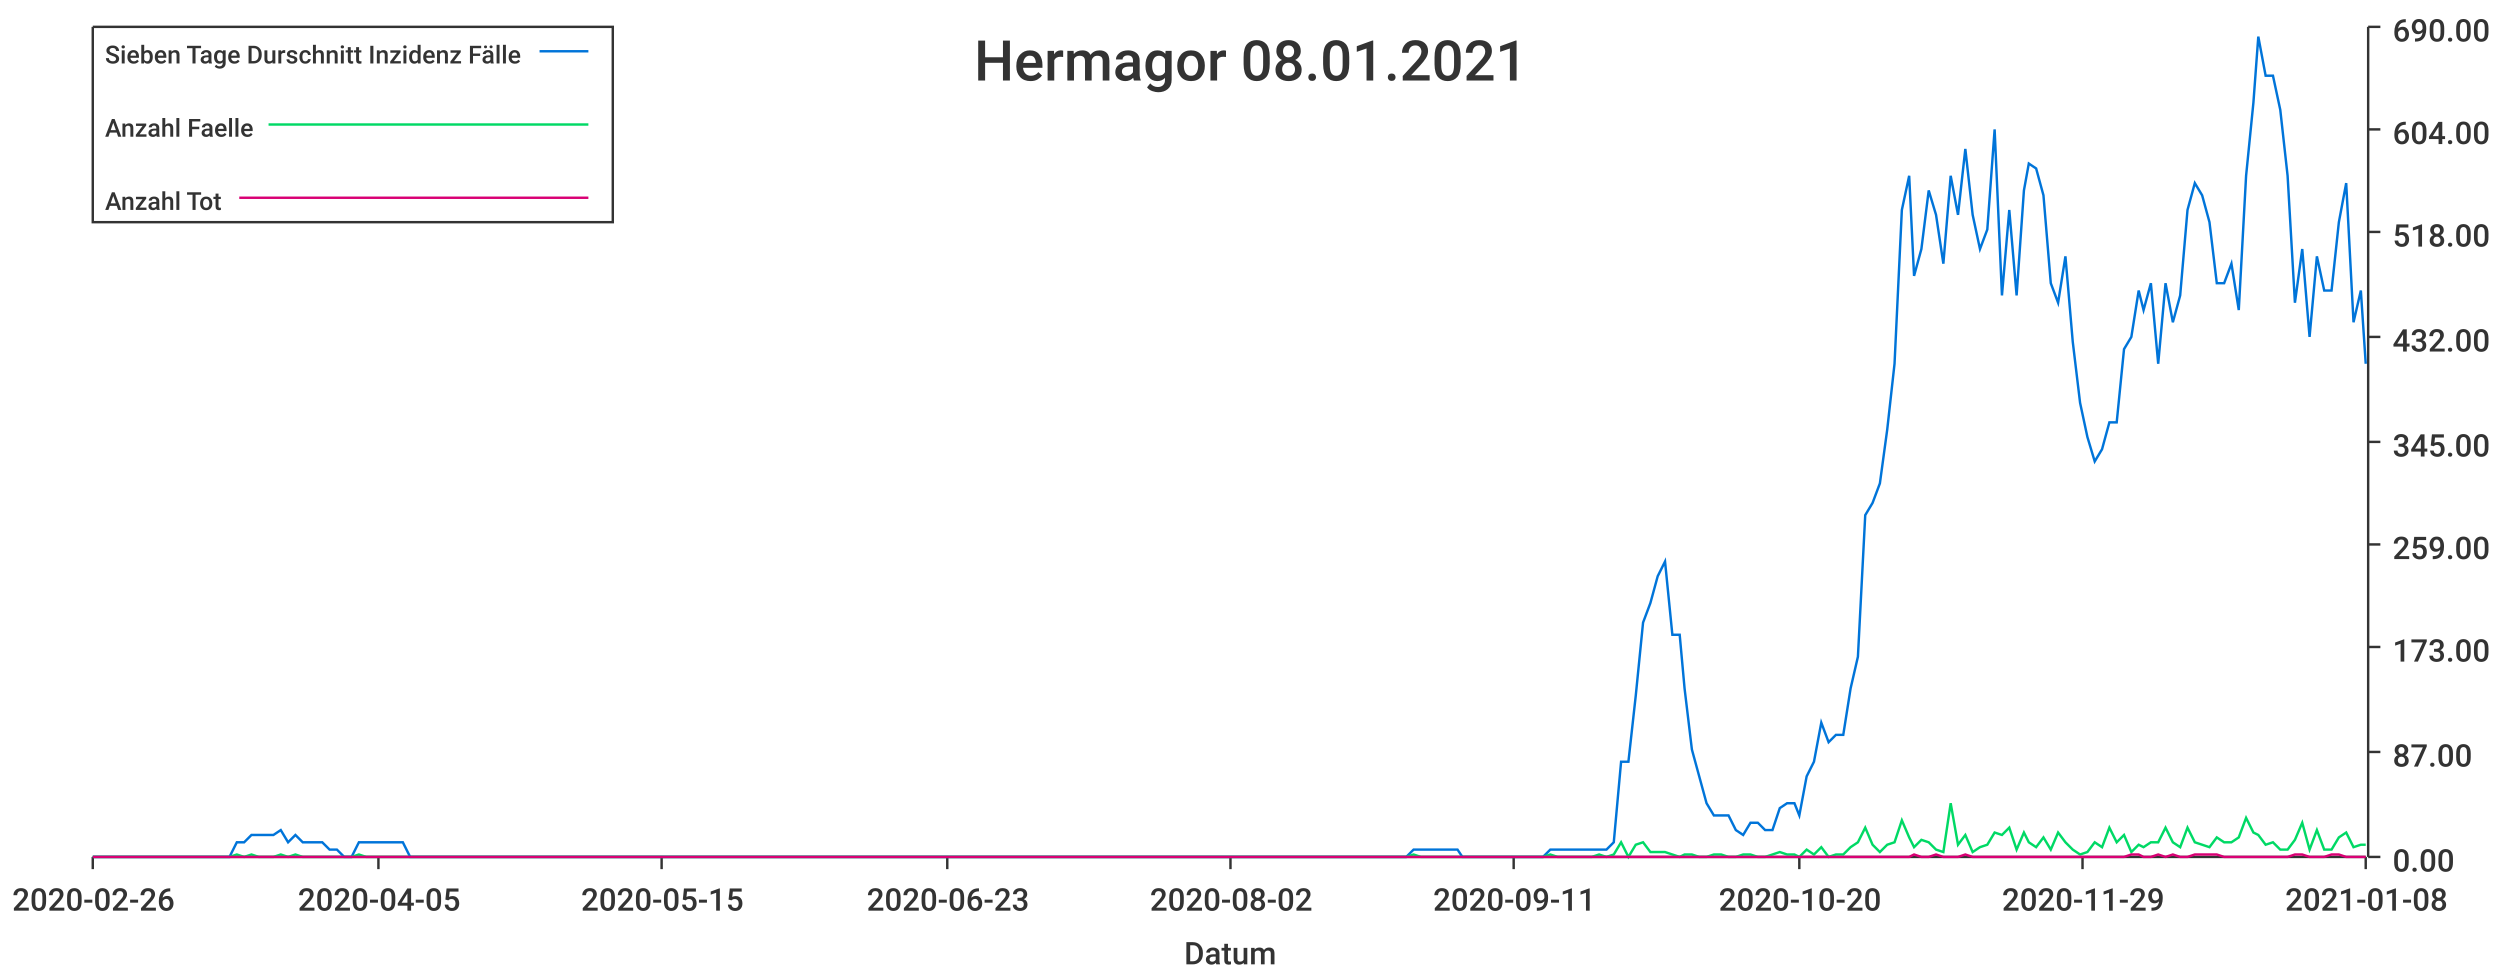
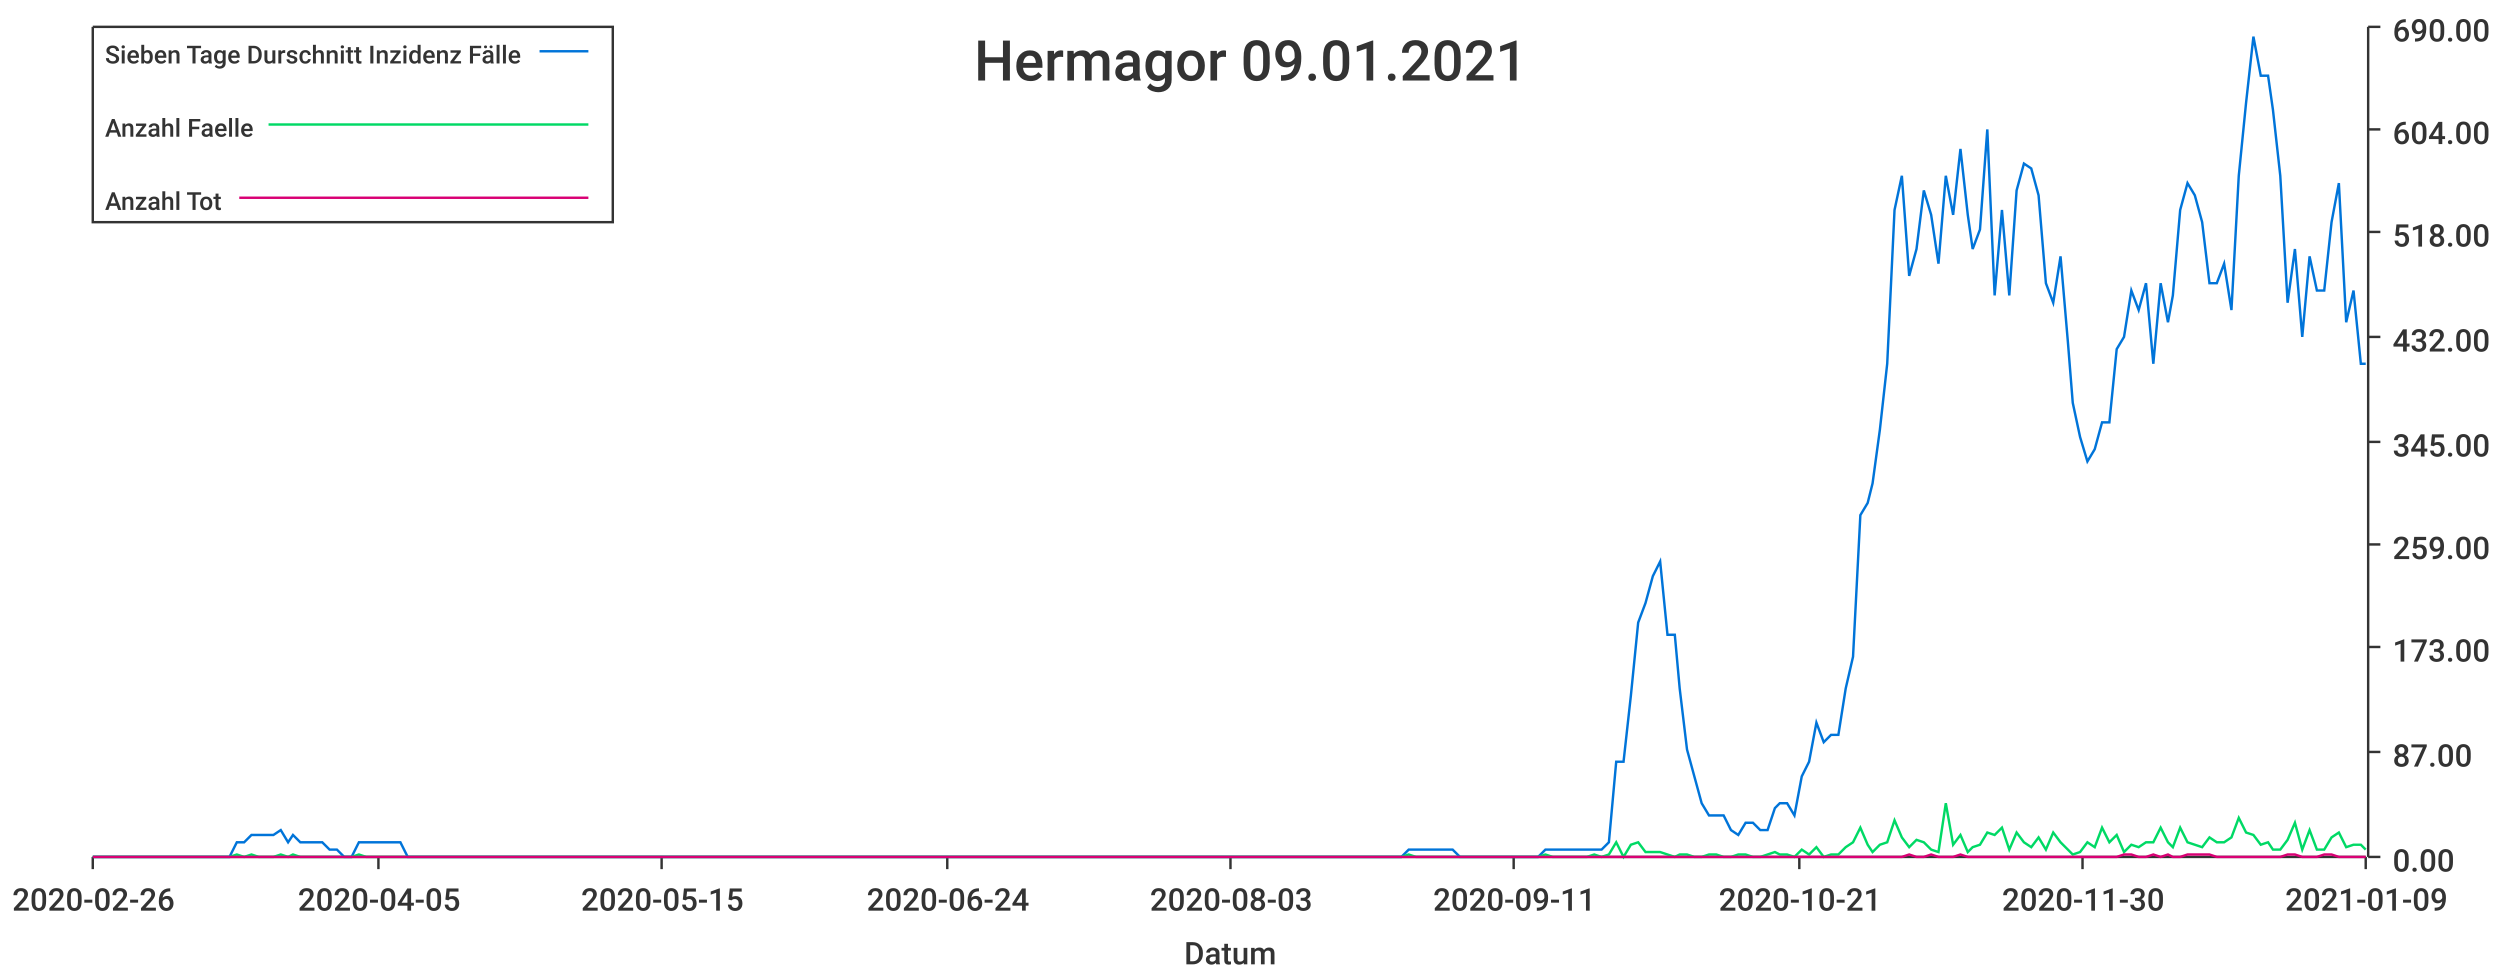
<svg xmlns="http://www.w3.org/2000/svg" width="1024" height="400">\n<path d="M 0 0 L 1024 0 L 1024 400 L 0 400 L 0 0" style="stroke-width:0;stroke:rgba(255,255,255,1.0);fill:rgba(255,255,255,1.0)" />
  <path d="M 38 11 L 969 11 L 969 351 L 38 351 L 38 11" style="stroke-width:0;stroke:rgba(255,255,255,1.0);fill:rgba(255,255,255,1.0)" />
  <path d="M 38 351 L 969 351" style="stroke-width:1;stroke:rgba(51,51,51,1.0);fill:none" />
  <path d="M 38 351 L 38 356" style="stroke-width:1;stroke:rgba(51,51,51,1.0);fill:none" />
  <text x="5" y="373" style="stroke-width:0;stroke:none;fill:rgba(51,51,51,1.0);font-size:12.8px;font-family:'Roboto Medium',sans-serif">2020-02-26</text>
  <path d="M 155 351 L 155 356" style="stroke-width:1;stroke:rgba(51,51,51,1.0);fill:none" />
  <text x="122" y="373" style="stroke-width:0;stroke:none;fill:rgba(51,51,51,1.0);font-size:12.8px;font-family:'Roboto Medium',sans-serif">2020-04-05</text>
  <path d="M 271 351 L 271 356" style="stroke-width:1;stroke:rgba(51,51,51,1.0);fill:none" />
  <text x="238" y="373" style="stroke-width:0;stroke:none;fill:rgba(51,51,51,1.0);font-size:12.8px;font-family:'Roboto Medium',sans-serif">2020-05-15</text>
  <path d="M 388 351 L 388 356" style="stroke-width:1;stroke:rgba(51,51,51,1.0);fill:none" />
-   <text x="355" y="373" style="stroke-width:0;stroke:none;fill:rgba(51,51,51,1.0);font-size:12.8px;font-family:'Roboto Medium',sans-serif">2020-06-23</text>
+   <text x="355" y="373" style="stroke-width:0;stroke:none;fill:rgba(51,51,51,1.0);font-size:12.8px;font-family:'Roboto Medium',sans-serif">2020-06-24</text>
  <path d="M 504 351 L 504 356" style="stroke-width:1;stroke:rgba(51,51,51,1.0);fill:none" />
-   <text x="471" y="373" style="stroke-width:0;stroke:none;fill:rgba(51,51,51,1.0);font-size:12.8px;font-family:'Roboto Medium',sans-serif">2020-08-02</text>
+   <text x="471" y="373" style="stroke-width:0;stroke:none;fill:rgba(51,51,51,1.0);font-size:12.8px;font-family:'Roboto Medium',sans-serif">2020-08-03</text>
  <path d="M 620 351 L 620 356" style="stroke-width:1;stroke:rgba(51,51,51,1.0);fill:none" />
  <text x="587" y="373" style="stroke-width:0;stroke:none;fill:rgba(51,51,51,1.0);font-size:12.8px;font-family:'Roboto Medium',sans-serif">2020-09-11</text>
  <path d="M 737 351 L 737 356" style="stroke-width:1;stroke:rgba(51,51,51,1.0);fill:none" />
-   <text x="704" y="373" style="stroke-width:0;stroke:none;fill:rgba(51,51,51,1.0);font-size:12.8px;font-family:'Roboto Medium',sans-serif">2020-10-20</text>
+   <text x="704" y="373" style="stroke-width:0;stroke:none;fill:rgba(51,51,51,1.0);font-size:12.8px;font-family:'Roboto Medium',sans-serif">2020-10-21</text>
  <path d="M 853 351 L 853 356" style="stroke-width:1;stroke:rgba(51,51,51,1.0);fill:none" />
-   <text x="820" y="373" style="stroke-width:0;stroke:none;fill:rgba(51,51,51,1.0);font-size:12.8px;font-family:'Roboto Medium',sans-serif">2020-11-29</text>
+   <text x="820" y="373" style="stroke-width:0;stroke:none;fill:rgba(51,51,51,1.0);font-size:12.8px;font-family:'Roboto Medium',sans-serif">2020-11-30</text>
  <path d="M 969 351 L 969 356" style="stroke-width:1;stroke:rgba(51,51,51,1.0);fill:none" />
-   <text x="936" y="373" style="stroke-width:0;stroke:none;fill:rgba(51,51,51,1.0);font-size:12.8px;font-family:'Roboto Medium',sans-serif">2021-01-08</text>
+   <text x="936" y="373" style="stroke-width:0;stroke:none;fill:rgba(51,51,51,1.0);font-size:12.8px;font-family:'Roboto Medium',sans-serif">2021-01-09</text>
  <text x="485" y="395" style="stroke-width:0;stroke:none;fill:rgba(51,51,51,1.0);font-size:12.8px;font-family:'Roboto Medium',sans-serif">Datum</text>
  <path d="M 970 351 L 970 11" style="stroke-width:1;stroke:rgba(51,51,51,1.0);fill:none" />
  <path d="M 970 351 L 975 351" style="stroke-width:1;stroke:rgba(51,51,51,1.0);fill:none" />
  <text x="980" y="357" style="stroke-width:0;stroke:none;fill:rgba(51,51,51,1.0);font-size:12.8px;font-family:'Roboto Medium',sans-serif">0.00</text>
  <path d="M 970 308 L 975 308" style="stroke-width:1;stroke:rgba(51,51,51,1.0);fill:none" />
  <text x="980" y="314" style="stroke-width:0;stroke:none;fill:rgba(51,51,51,1.0);font-size:12.8px;font-family:'Roboto Medium',sans-serif">87.00</text>
  <path d="M 970 265 L 975 265" style="stroke-width:1;stroke:rgba(51,51,51,1.0);fill:none" />
  <text x="980" y="271" style="stroke-width:0;stroke:none;fill:rgba(51,51,51,1.0);font-size:12.8px;font-family:'Roboto Medium',sans-serif">173.00</text>
  <path d="M 970 223 L 975 223" style="stroke-width:1;stroke:rgba(51,51,51,1.0);fill:none" />
  <text x="980" y="229" style="stroke-width:0;stroke:none;fill:rgba(51,51,51,1.0);font-size:12.8px;font-family:'Roboto Medium',sans-serif">259.00</text>
  <path d="M 970 181 L 975 181" style="stroke-width:1;stroke:rgba(51,51,51,1.0);fill:none" />
  <text x="980" y="187" style="stroke-width:0;stroke:none;fill:rgba(51,51,51,1.0);font-size:12.8px;font-family:'Roboto Medium',sans-serif">345.00</text>
  <path d="M 970 138 L 975 138" style="stroke-width:1;stroke:rgba(51,51,51,1.0);fill:none" />
  <text x="980" y="144" style="stroke-width:0;stroke:none;fill:rgba(51,51,51,1.0);font-size:12.8px;font-family:'Roboto Medium',sans-serif">432.00</text>
  <path d="M 970 95 L 975 95" style="stroke-width:1;stroke:rgba(51,51,51,1.0);fill:none" />
  <text x="980" y="101" style="stroke-width:0;stroke:none;fill:rgba(51,51,51,1.0);font-size:12.8px;font-family:'Roboto Medium',sans-serif">518.00</text>
  <path d="M 970 53 L 975 53" style="stroke-width:1;stroke:rgba(51,51,51,1.0);fill:none" />
  <text x="980" y="59" style="stroke-width:0;stroke:none;fill:rgba(51,51,51,1.0);font-size:12.8px;font-family:'Roboto Medium',sans-serif">604.00</text>
  <path d="M 970 11 L 975 11" style="stroke-width:1;stroke:rgba(51,51,51,1.0);fill:none" />
  <text x="980" y="17" style="stroke-width:0;stroke:none;fill:rgba(51,51,51,1.0);font-size:12.8px;font-family:'Roboto Medium',sans-serif">690.00</text>
-   <path d="M 38 351 L 41 351 L 44 351 L 47 351 L 50 351 L 53 351 L 56 351 L 59 351 L 62 351 L 65 351 L 68 351 L 71 351 L 74 351 L 77 351 L 80 351 L 83 351 L 85 351 L 88 351 L 91 351 L 94 351 L 97 345 L 100 345 L 103 342 L 106 342 L 109 342 L 112 342 L 115 340 L 118 345 L 121 342 L 124 345 L 127 345 L 130 345 L 132 345 L 135 348 L 138 348 L 141 351 L 144 351 L 147 345 L 150 345 L 153 345 L 156 345 L 159 345 L 162 345 L 165 345 L 168 351 L 171 351 L 174 351 L 177 351 L 179 351 L 182 351 L 185 351 L 188 351 L 191 351 L 194 351 L 197 351 L 200 351 L 203 351 L 206 351 L 209 351 L 212 351 L 215 351 L 218 351 L 221 351 L 224 351 L 226 351 L 229 351 L 232 351 L 235 351 L 238 351 L 241 351 L 244 351 L 247 351 L 250 351 L 253 351 L 256 351 L 259 351 L 262 351 L 265 351 L 268 351 L 271 351 L 273 351 L 276 351 L 279 351 L 282 351 L 285 351 L 288 351 L 291 351 L 294 351 L 297 351 L 300 351 L 303 351 L 306 351 L 309 351 L 312 351 L 315 351 L 318 351 L 320 351 L 323 351 L 326 351 L 329 351 L 332 351 L 335 351 L 338 351 L 341 351 L 344 351 L 347 351 L 350 351 L 353 351 L 356 351 L 359 351 L 362 351 L 364 351 L 367 351 L 370 351 L 373 351 L 376 351 L 379 351 L 382 351 L 385 351 L 388 351 L 391 351 L 394 351 L 397 351 L 400 351 L 403 351 L 406 351 L 409 351 L 411 351 L 414 351 L 417 351 L 420 351 L 423 351 L 426 351 L 429 351 L 432 351 L 435 351 L 438 351 L 441 351 L 444 351 L 447 351 L 450 351 L 453 351 L 456 351 L 458 351 L 461 351 L 464 351 L 467 351 L 470 351 L 473 351 L 476 351 L 479 351 L 482 351 L 485 351 L 488 351 L 491 351 L 494 351 L 497 351 L 500 351 L 503 351 L 505 351 L 508 351 L 511 351 L 514 351 L 517 351 L 520 351 L 523 351 L 526 351 L 529 351 L 532 351 L 535 351 L 538 351 L 541 351 L 544 351 L 547 351 L 550 351 L 552 351 L 555 351 L 558 351 L 561 351 L 564 351 L 567 351 L 570 351 L 573 351 L 576 351 L 579 348 L 582 348 L 585 348 L 588 348 L 591 348 L 594 348 L 597 348 L 599 351 L 602 351 L 605 351 L 608 351 L 611 351 L 614 351 L 617 351 L 620 351 L 623 351 L 626 351 L 629 351 L 632 351 L 635 348 L 638 348 L 641 348 L 644 348 L 646 348 L 649 348 L 652 348 L 655 348 L 658 348 L 661 345 L 664 312 L 667 312 L 670 285 L 673 255 L 676 247 L 679 236 L 682 230 L 685 260 L 688 260 L 690 282 L 693 307 L 696 318 L 699 329 L 702 334 L 705 334 L 708 334 L 711 340 L 714 342 L 717 337 L 720 337 L 723 340 L 726 340 L 729 331 L 732 329 L 735 329 L 737 334 L 740 318 L 743 312 L 746 296 L 749 304 L 752 301 L 755 301 L 758 282 L 761 269 L 764 211 L 767 206 L 770 198 L 773 176 L 776 149 L 779 86 L 782 72 L 784 113 L 787 102 L 790 78 L 793 88 L 796 108 L 799 72 L 802 88 L 805 61 L 808 88 L 811 102 L 814 94 L 817 53 L 820 121 L 823 86 L 826 121 L 829 78 L 831 67 L 834 69 L 837 80 L 840 116 L 843 124 L 846 105 L 849 140 L 852 165 L 855 179 L 858 189 L 861 184 L 864 173 L 867 173 L 870 143 L 873 138 L 876 119 L 878 127 L 881 116 L 884 149 L 887 116 L 890 132 L 893 121 L 896 86 L 899 75 L 902 80 L 905 91 L 908 116 L 911 116 L 914 108 L 917 127 L 920 72 L 923 42 L 925 15 L 928 31 L 931 31 L 934 45 L 937 72 L 940 124 L 943 102 L 946 138 L 949 105 L 952 119 L 955 119 L 958 91 L 961 75 L 964 132 L 967 119 L 969 149" style="stroke-width:1;stroke:rgba(0,116,217,1.0);fill:none" />
-   <path d="M 38 351 L 41 351 L 44 351 L 47 351 L 50 351 L 53 351 L 56 351 L 59 351 L 62 351 L 65 351 L 68 351 L 71 351 L 74 351 L 77 351 L 80 351 L 83 351 L 85 351 L 88 351 L 91 351 L 94 351 L 97 350 L 100 351 L 103 350 L 106 351 L 109 351 L 112 351 L 115 350 L 118 351 L 121 350 L 124 351 L 127 351 L 130 351 L 132 351 L 135 351 L 138 351 L 141 351 L 144 351 L 147 350 L 150 351 L 153 351 L 156 351 L 159 351 L 162 351 L 165 351 L 168 351 L 171 351 L 174 351 L 177 351 L 179 351 L 182 351 L 185 351 L 188 351 L 191 351 L 194 351 L 197 351 L 200 351 L 203 351 L 206 351 L 209 351 L 212 351 L 215 351 L 218 351 L 221 351 L 224 351 L 226 351 L 229 351 L 232 351 L 235 351 L 238 351 L 241 351 L 244 351 L 247 351 L 250 351 L 253 351 L 256 351 L 259 351 L 262 351 L 265 351 L 268 351 L 271 351 L 273 351 L 276 351 L 279 351 L 282 351 L 285 351 L 288 351 L 291 351 L 294 351 L 297 351 L 300 351 L 303 351 L 306 351 L 309 351 L 312 351 L 315 351 L 318 351 L 320 351 L 323 351 L 326 351 L 329 351 L 332 351 L 335 351 L 338 351 L 341 351 L 344 351 L 347 351 L 350 351 L 353 351 L 356 351 L 359 351 L 362 351 L 364 351 L 367 351 L 370 351 L 373 351 L 376 351 L 379 351 L 382 351 L 385 351 L 388 351 L 391 351 L 394 351 L 397 351 L 400 351 L 403 351 L 406 351 L 409 351 L 411 351 L 414 351 L 417 351 L 420 351 L 423 351 L 426 351 L 429 351 L 432 351 L 435 351 L 438 351 L 441 351 L 444 351 L 447 351 L 450 351 L 453 351 L 456 351 L 458 351 L 461 351 L 464 351 L 467 351 L 470 351 L 473 351 L 476 351 L 479 351 L 482 351 L 485 351 L 488 351 L 491 351 L 494 351 L 497 351 L 500 351 L 503 351 L 505 351 L 508 351 L 511 351 L 514 351 L 517 351 L 520 351 L 523 351 L 526 351 L 529 351 L 532 351 L 535 351 L 538 351 L 541 351 L 544 351 L 547 351 L 550 351 L 552 351 L 555 351 L 558 351 L 561 351 L 564 351 L 567 351 L 570 351 L 573 351 L 576 351 L 579 350 L 582 351 L 585 351 L 588 351 L 591 351 L 594 351 L 597 351 L 599 351 L 602 351 L 605 351 L 608 351 L 611 351 L 614 351 L 617 351 L 620 351 L 623 351 L 626 351 L 629 351 L 632 351 L 635 350 L 638 351 L 641 351 L 644 351 L 646 351 L 649 351 L 652 351 L 655 350 L 658 351 L 661 350 L 664 345 L 667 351 L 670 346 L 673 345 L 676 349 L 679 349 L 682 349 L 685 350 L 688 351 L 690 350 L 693 350 L 696 351 L 699 351 L 702 350 L 705 350 L 708 351 L 711 351 L 714 350 L 717 350 L 720 351 L 723 351 L 726 350 L 729 349 L 732 350 L 735 350 L 737 351 L 740 348 L 743 350 L 746 347 L 749 351 L 752 350 L 755 350 L 758 347 L 761 345 L 764 339 L 767 346 L 770 349 L 773 346 L 776 345 L 779 336 L 782 343 L 784 347 L 787 344 L 790 345 L 793 348 L 796 349 L 799 329 L 802 346 L 805 342 L 808 349 L 811 347 L 814 346 L 817 341 L 820 342 L 823 339 L 826 348 L 829 341 L 831 345 L 834 347 L 837 343 L 840 348 L 843 341 L 846 345 L 849 348 L 852 350 L 855 349 L 858 345 L 861 347 L 864 339 L 867 345 L 870 342 L 873 349 L 876 346 L 878 347 L 881 345 L 884 345 L 887 339 L 890 345 L 893 347 L 896 339 L 899 345 L 902 346 L 905 347 L 908 343 L 911 345 L 914 345 L 917 343 L 920 335 L 923 341 L 925 342 L 928 346 L 931 345 L 934 348 L 937 348 L 940 344 L 943 337 L 946 348 L 949 340 L 952 348 L 955 348 L 958 343 L 961 341 L 964 347 L 967 346 L 969 346" style="stroke-width:1;stroke:rgba(0,217,101,1.0);fill:none" />
-   <path d="M 38 351 L 41 351 L 44 351 L 47 351 L 50 351 L 53 351 L 56 351 L 59 351 L 62 351 L 65 351 L 68 351 L 71 351 L 74 351 L 77 351 L 80 351 L 83 351 L 85 351 L 88 351 L 91 351 L 94 351 L 97 351 L 100 351 L 103 351 L 106 351 L 109 351 L 112 351 L 115 351 L 118 351 L 121 351 L 124 351 L 127 351 L 130 351 L 132 351 L 135 351 L 138 351 L 141 351 L 144 351 L 147 351 L 150 351 L 153 351 L 156 351 L 159 351 L 162 351 L 165 351 L 168 351 L 171 351 L 174 351 L 177 351 L 179 351 L 182 351 L 185 351 L 188 351 L 191 351 L 194 351 L 197 351 L 200 351 L 203 351 L 206 351 L 209 351 L 212 351 L 215 351 L 218 351 L 221 351 L 224 351 L 226 351 L 229 351 L 232 351 L 235 351 L 238 351 L 241 351 L 244 351 L 247 351 L 250 351 L 253 351 L 256 351 L 259 351 L 262 351 L 265 351 L 268 351 L 271 351 L 273 351 L 276 351 L 279 351 L 282 351 L 285 351 L 288 351 L 291 351 L 294 351 L 297 351 L 300 351 L 303 351 L 306 351 L 309 351 L 312 351 L 315 351 L 318 351 L 320 351 L 323 351 L 326 351 L 329 351 L 332 351 L 335 351 L 338 351 L 341 351 L 344 351 L 347 351 L 350 351 L 353 351 L 356 351 L 359 351 L 362 351 L 364 351 L 367 351 L 370 351 L 373 351 L 376 351 L 379 351 L 382 351 L 385 351 L 388 351 L 391 351 L 394 351 L 397 351 L 400 351 L 403 351 L 406 351 L 409 351 L 411 351 L 414 351 L 417 351 L 420 351 L 423 351 L 426 351 L 429 351 L 432 351 L 435 351 L 438 351 L 441 351 L 444 351 L 447 351 L 450 351 L 453 351 L 456 351 L 458 351 L 461 351 L 464 351 L 467 351 L 470 351 L 473 351 L 476 351 L 479 351 L 482 351 L 485 351 L 488 351 L 491 351 L 494 351 L 497 351 L 500 351 L 503 351 L 505 351 L 508 351 L 511 351 L 514 351 L 517 351 L 520 351 L 523 351 L 526 351 L 529 351 L 532 351 L 535 351 L 538 351 L 541 351 L 544 351 L 547 351 L 550 351 L 552 351 L 555 351 L 558 351 L 561 351 L 564 351 L 567 351 L 570 351 L 573 351 L 576 351 L 579 351 L 582 351 L 585 351 L 588 351 L 591 351 L 594 351 L 597 351 L 599 351 L 602 351 L 605 351 L 608 351 L 611 351 L 614 351 L 617 351 L 620 351 L 623 351 L 626 351 L 629 351 L 632 351 L 635 351 L 638 351 L 641 351 L 644 351 L 646 351 L 649 351 L 652 351 L 655 351 L 658 351 L 661 351 L 664 351 L 667 351 L 670 351 L 673 351 L 676 351 L 679 351 L 682 351 L 685 351 L 688 351 L 690 351 L 693 351 L 696 351 L 699 351 L 702 351 L 705 351 L 708 351 L 711 351 L 714 351 L 717 351 L 720 351 L 723 351 L 726 351 L 729 351 L 732 351 L 735 351 L 737 351 L 740 351 L 743 351 L 746 351 L 749 351 L 752 351 L 755 351 L 758 351 L 761 351 L 764 351 L 767 351 L 770 351 L 773 351 L 776 351 L 779 351 L 782 351 L 784 350 L 787 351 L 790 351 L 793 350 L 796 351 L 799 351 L 802 351 L 805 350 L 808 351 L 811 351 L 814 351 L 817 351 L 820 351 L 823 351 L 826 351 L 829 351 L 831 351 L 834 351 L 837 351 L 840 351 L 843 351 L 846 351 L 849 351 L 852 351 L 855 351 L 858 351 L 861 351 L 864 351 L 867 351 L 870 351 L 873 350 L 876 350 L 878 351 L 881 351 L 884 350 L 887 351 L 890 350 L 893 351 L 896 351 L 899 350 L 902 350 L 905 350 L 908 350 L 911 351 L 914 351 L 917 351 L 920 351 L 923 351 L 925 351 L 928 351 L 931 351 L 934 351 L 937 351 L 940 350 L 943 350 L 946 351 L 949 351 L 952 351 L 955 350 L 958 350 L 961 351 L 964 351 L 967 351 L 969 351" style="stroke-width:1;stroke:rgba(217,0,116,1.0);fill:none" />
-   <text x="399" y="33" style="stroke-width:0;stroke:none;fill:rgba(51,51,51,1.0);font-size:23.0px;font-family:'Roboto Medium',sans-serif">Hermagor 08.01.2021</text>
+   <path d="M 38 351 L 41 351 L 44 351 L 47 351 L 50 351 L 53 351 L 56 351 L 59 351 L 62 351 L 65 351 L 68 351 L 71 351 L 74 351 L 77 351 L 79 351 L 82 351 L 85 351 L 88 351 L 91 351 L 94 351 L 97 345 L 100 345 L 103 342 L 106 342 L 109 342 L 112 342 L 115 340 L 118 345 L 120 342 L 123 345 L 126 345 L 129 345 L 132 345 L 135 348 L 138 348 L 141 351 L 144 351 L 147 345 L 150 345 L 153 345 L 156 345 L 159 345 L 161 345 L 164 345 L 167 351 L 170 351 L 173 351 L 176 351 L 179 351 L 182 351 L 185 351 L 188 351 L 191 351 L 194 351 L 197 351 L 200 351 L 202 351 L 205 351 L 208 351 L 211 351 L 214 351 L 217 351 L 220 351 L 223 351 L 226 351 L 229 351 L 232 351 L 235 351 L 238 351 L 241 351 L 243 351 L 246 351 L 249 351 L 252 351 L 255 351 L 258 351 L 261 351 L 264 351 L 267 351 L 270 351 L 273 351 L 276 351 L 279 351 L 281 351 L 284 351 L 287 351 L 290 351 L 293 351 L 296 351 L 299 351 L 302 351 L 305 351 L 308 351 L 311 351 L 314 351 L 317 351 L 320 351 L 322 351 L 325 351 L 328 351 L 331 351 L 334 351 L 337 351 L 340 351 L 343 351 L 346 351 L 349 351 L 352 351 L 355 351 L 358 351 L 361 351 L 363 351 L 366 351 L 369 351 L 372 351 L 375 351 L 378 351 L 381 351 L 384 351 L 387 351 L 390 351 L 393 351 L 396 351 L 399 351 L 402 351 L 404 351 L 407 351 L 410 351 L 413 351 L 416 351 L 419 351 L 422 351 L 425 351 L 428 351 L 431 351 L 434 351 L 437 351 L 440 351 L 443 351 L 445 351 L 448 351 L 451 351 L 454 351 L 457 351 L 460 351 L 463 351 L 466 351 L 469 351 L 472 351 L 475 351 L 478 351 L 481 351 L 484 351 L 486 351 L 489 351 L 492 351 L 495 351 L 498 351 L 501 351 L 504 351 L 507 351 L 510 351 L 513 351 L 516 351 L 519 351 L 522 351 L 524 351 L 527 351 L 530 351 L 533 351 L 536 351 L 539 351 L 542 351 L 545 351 L 548 351 L 551 351 L 554 351 L 557 351 L 560 351 L 563 351 L 565 351 L 568 351 L 571 351 L 574 351 L 577 348 L 580 348 L 583 348 L 586 348 L 589 348 L 592 348 L 595 348 L 598 351 L 601 351 L 604 351 L 606 351 L 609 351 L 612 351 L 615 351 L 618 351 L 621 351 L 624 351 L 627 351 L 630 351 L 633 348 L 636 348 L 639 348 L 642 348 L 645 348 L 647 348 L 650 348 L 653 348 L 656 348 L 659 345 L 662 312 L 665 312 L 668 285 L 671 255 L 674 247 L 677 236 L 680 230 L 683 260 L 686 260 L 688 282 L 691 307 L 694 318 L 697 329 L 700 334 L 703 334 L 706 334 L 709 340 L 712 342 L 715 337 L 718 337 L 721 340 L 724 340 L 727 331 L 729 329 L 732 329 L 735 334 L 738 318 L 741 312 L 744 296 L 747 304 L 750 301 L 753 301 L 756 282 L 759 269 L 762 211 L 765 206 L 767 198 L 770 176 L 773 149 L 776 86 L 779 72 L 782 113 L 785 102 L 788 78 L 791 88 L 794 108 L 797 72 L 800 88 L 803 61 L 806 88 L 808 102 L 811 94 L 814 53 L 817 121 L 820 86 L 823 121 L 826 78 L 829 67 L 832 69 L 835 80 L 838 116 L 841 124 L 844 105 L 847 140 L 849 165 L 852 179 L 855 189 L 858 184 L 861 173 L 864 173 L 867 143 L 870 138 L 873 119 L 876 127 L 879 116 L 882 149 L 885 116 L 888 132 L 890 121 L 893 86 L 896 75 L 899 80 L 902 91 L 905 116 L 908 116 L 911 108 L 914 127 L 917 72 L 920 42 L 923 15 L 926 31 L 929 31 L 931 45 L 934 72 L 937 124 L 940 102 L 943 138 L 946 105 L 949 119 L 952 119 L 955 91 L 958 75 L 961 132 L 964 119 L 967 149 L 969 149" style="stroke-width:1;stroke:rgba(0,116,217,1.0);fill:none" />
+   <path d="M 38 351 L 41 351 L 44 351 L 47 351 L 50 351 L 53 351 L 56 351 L 59 351 L 62 351 L 65 351 L 68 351 L 71 351 L 74 351 L 77 351 L 79 351 L 82 351 L 85 351 L 88 351 L 91 351 L 94 351 L 97 350 L 100 351 L 103 350 L 106 351 L 109 351 L 112 351 L 115 350 L 118 351 L 120 350 L 123 351 L 126 351 L 129 351 L 132 351 L 135 351 L 138 351 L 141 351 L 144 351 L 147 350 L 150 351 L 153 351 L 156 351 L 159 351 L 161 351 L 164 351 L 167 351 L 170 351 L 173 351 L 176 351 L 179 351 L 182 351 L 185 351 L 188 351 L 191 351 L 194 351 L 197 351 L 200 351 L 202 351 L 205 351 L 208 351 L 211 351 L 214 351 L 217 351 L 220 351 L 223 351 L 226 351 L 229 351 L 232 351 L 235 351 L 238 351 L 241 351 L 243 351 L 246 351 L 249 351 L 252 351 L 255 351 L 258 351 L 261 351 L 264 351 L 267 351 L 270 351 L 273 351 L 276 351 L 279 351 L 281 351 L 284 351 L 287 351 L 290 351 L 293 351 L 296 351 L 299 351 L 302 351 L 305 351 L 308 351 L 311 351 L 314 351 L 317 351 L 320 351 L 322 351 L 325 351 L 328 351 L 331 351 L 334 351 L 337 351 L 340 351 L 343 351 L 346 351 L 349 351 L 352 351 L 355 351 L 358 351 L 361 351 L 363 351 L 366 351 L 369 351 L 372 351 L 375 351 L 378 351 L 381 351 L 384 351 L 387 351 L 390 351 L 393 351 L 396 351 L 399 351 L 402 351 L 404 351 L 407 351 L 410 351 L 413 351 L 416 351 L 419 351 L 422 351 L 425 351 L 428 351 L 431 351 L 434 351 L 437 351 L 440 351 L 443 351 L 445 351 L 448 351 L 451 351 L 454 351 L 457 351 L 460 351 L 463 351 L 466 351 L 469 351 L 472 351 L 475 351 L 478 351 L 481 351 L 484 351 L 486 351 L 489 351 L 492 351 L 495 351 L 498 351 L 501 351 L 504 351 L 507 351 L 510 351 L 513 351 L 516 351 L 519 351 L 522 351 L 524 351 L 527 351 L 530 351 L 533 351 L 536 351 L 539 351 L 542 351 L 545 351 L 548 351 L 551 351 L 554 351 L 557 351 L 560 351 L 563 351 L 565 351 L 568 351 L 571 351 L 574 351 L 577 350 L 580 351 L 583 351 L 586 351 L 589 351 L 592 351 L 595 351 L 598 351 L 601 351 L 604 351 L 606 351 L 609 351 L 612 351 L 615 351 L 618 351 L 621 351 L 624 351 L 627 351 L 630 351 L 633 350 L 636 351 L 639 351 L 642 351 L 645 351 L 647 351 L 650 351 L 653 350 L 656 351 L 659 350 L 662 345 L 665 351 L 668 346 L 671 345 L 674 349 L 677 349 L 680 349 L 683 350 L 686 351 L 688 350 L 691 350 L 694 351 L 697 351 L 700 350 L 703 350 L 706 351 L 709 351 L 712 350 L 715 350 L 718 351 L 721 351 L 724 350 L 727 349 L 729 350 L 732 350 L 735 351 L 738 348 L 741 350 L 744 347 L 747 351 L 750 350 L 753 350 L 756 347 L 759 345 L 762 339 L 765 346 L 767 349 L 770 346 L 773 345 L 776 336 L 779 343 L 782 347 L 785 344 L 788 345 L 791 348 L 794 349 L 797 329 L 800 346 L 803 342 L 806 349 L 808 347 L 811 346 L 814 341 L 817 342 L 820 339 L 823 348 L 826 341 L 829 345 L 832 347 L 835 343 L 838 348 L 841 341 L 844 345 L 847 348 L 849 350 L 852 349 L 855 345 L 858 347 L 861 339 L 864 345 L 867 342 L 870 349 L 873 346 L 876 347 L 879 345 L 882 345 L 885 339 L 888 345 L 890 347 L 893 339 L 896 345 L 899 346 L 902 347 L 905 343 L 908 345 L 911 345 L 914 343 L 917 335 L 920 341 L 923 342 L 926 346 L 929 345 L 931 348 L 934 348 L 937 344 L 940 337 L 943 348 L 946 340 L 949 348 L 952 348 L 955 343 L 958 341 L 961 347 L 964 346 L 967 346 L 969 348" style="stroke-width:1;stroke:rgba(0,217,101,1.0);fill:none" />
+   <path d="M 38 351 L 41 351 L 44 351 L 47 351 L 50 351 L 53 351 L 56 351 L 59 351 L 62 351 L 65 351 L 68 351 L 71 351 L 74 351 L 77 351 L 79 351 L 82 351 L 85 351 L 88 351 L 91 351 L 94 351 L 97 351 L 100 351 L 103 351 L 106 351 L 109 351 L 112 351 L 115 351 L 118 351 L 120 351 L 123 351 L 126 351 L 129 351 L 132 351 L 135 351 L 138 351 L 141 351 L 144 351 L 147 351 L 150 351 L 153 351 L 156 351 L 159 351 L 161 351 L 164 351 L 167 351 L 170 351 L 173 351 L 176 351 L 179 351 L 182 351 L 185 351 L 188 351 L 191 351 L 194 351 L 197 351 L 200 351 L 202 351 L 205 351 L 208 351 L 211 351 L 214 351 L 217 351 L 220 351 L 223 351 L 226 351 L 229 351 L 232 351 L 235 351 L 238 351 L 241 351 L 243 351 L 246 351 L 249 351 L 252 351 L 255 351 L 258 351 L 261 351 L 264 351 L 267 351 L 270 351 L 273 351 L 276 351 L 279 351 L 281 351 L 284 351 L 287 351 L 290 351 L 293 351 L 296 351 L 299 351 L 302 351 L 305 351 L 308 351 L 311 351 L 314 351 L 317 351 L 320 351 L 322 351 L 325 351 L 328 351 L 331 351 L 334 351 L 337 351 L 340 351 L 343 351 L 346 351 L 349 351 L 352 351 L 355 351 L 358 351 L 361 351 L 363 351 L 366 351 L 369 351 L 372 351 L 375 351 L 378 351 L 381 351 L 384 351 L 387 351 L 390 351 L 393 351 L 396 351 L 399 351 L 402 351 L 404 351 L 407 351 L 410 351 L 413 351 L 416 351 L 419 351 L 422 351 L 425 351 L 428 351 L 431 351 L 434 351 L 437 351 L 440 351 L 443 351 L 445 351 L 448 351 L 451 351 L 454 351 L 457 351 L 460 351 L 463 351 L 466 351 L 469 351 L 472 351 L 475 351 L 478 351 L 481 351 L 484 351 L 486 351 L 489 351 L 492 351 L 495 351 L 498 351 L 501 351 L 504 351 L 507 351 L 510 351 L 513 351 L 516 351 L 519 351 L 522 351 L 524 351 L 527 351 L 530 351 L 533 351 L 536 351 L 539 351 L 542 351 L 545 351 L 548 351 L 551 351 L 554 351 L 557 351 L 560 351 L 563 351 L 565 351 L 568 351 L 571 351 L 574 351 L 577 351 L 580 351 L 583 351 L 586 351 L 589 351 L 592 351 L 595 351 L 598 351 L 601 351 L 604 351 L 606 351 L 609 351 L 612 351 L 615 351 L 618 351 L 621 351 L 624 351 L 627 351 L 630 351 L 633 351 L 636 351 L 639 351 L 642 351 L 645 351 L 647 351 L 650 351 L 653 351 L 656 351 L 659 351 L 662 351 L 665 351 L 668 351 L 671 351 L 674 351 L 677 351 L 680 351 L 683 351 L 686 351 L 688 351 L 691 351 L 694 351 L 697 351 L 700 351 L 703 351 L 706 351 L 709 351 L 712 351 L 715 351 L 718 351 L 721 351 L 724 351 L 727 351 L 729 351 L 732 351 L 735 351 L 738 351 L 741 351 L 744 351 L 747 351 L 750 351 L 753 351 L 756 351 L 759 351 L 762 351 L 765 351 L 767 351 L 770 351 L 773 351 L 776 351 L 779 351 L 782 350 L 785 351 L 788 351 L 791 350 L 794 351 L 797 351 L 800 351 L 803 350 L 806 351 L 808 351 L 811 351 L 814 351 L 817 351 L 820 351 L 823 351 L 826 351 L 829 351 L 832 351 L 835 351 L 838 351 L 841 351 L 844 351 L 847 351 L 849 351 L 852 351 L 855 351 L 858 351 L 861 351 L 864 351 L 867 351 L 870 350 L 873 350 L 876 351 L 879 351 L 882 350 L 885 351 L 888 350 L 890 351 L 893 351 L 896 350 L 899 350 L 902 350 L 905 350 L 908 351 L 911 351 L 914 351 L 917 351 L 920 351 L 923 351 L 926 351 L 929 351 L 931 351 L 934 351 L 937 350 L 940 350 L 943 351 L 946 351 L 949 351 L 952 350 L 955 350 L 958 351 L 961 351 L 964 351 L 967 351 L 969 351" style="stroke-width:1;stroke:rgba(217,0,116,1.0);fill:none" />
+   <text x="399" y="33" style="stroke-width:0;stroke:none;fill:rgba(51,51,51,1.0);font-size:23.0px;font-family:'Roboto Medium',sans-serif">Hermagor 09.01.2021</text>
  <path d="M 38 11 L 251 11 L 251 91 L 38 91 L 38 11" style="stroke-width:1;stroke:rgba(51,51,51,1.0);fill:rgba(255,255,255,1.0)" />
  <text x="43" y="26" style="stroke-width:0;stroke:none;fill:rgba(51,51,51,1.0);font-size:10.2px;font-family:'Roboto Medium',sans-serif">Sieben Tage Durschnitt Inzidenz Fälle</text>
  <path d="M 221 21 L 241 21" style="stroke-width:1;stroke:rgba(0,116,217,1.0);fill:none" />
  <text x="43" y="56" style="stroke-width:0;stroke:none;fill:rgba(51,51,51,1.0);font-size:10.2px;font-family:'Roboto Medium',sans-serif">Anzahl Faelle</text>
  <path d="M 110 51 L 241 51" style="stroke-width:1;stroke:rgba(0,217,101,1.0);fill:none" />
  <text x="43" y="86" style="stroke-width:0;stroke:none;fill:rgba(51,51,51,1.0);font-size:10.2px;font-family:'Roboto Medium',sans-serif">Anzahl Tot</text>
  <path d="M 98 81 L 241 81" style="stroke-width:1;stroke:rgba(217,0,116,1.0);fill:none" />
</svg>
